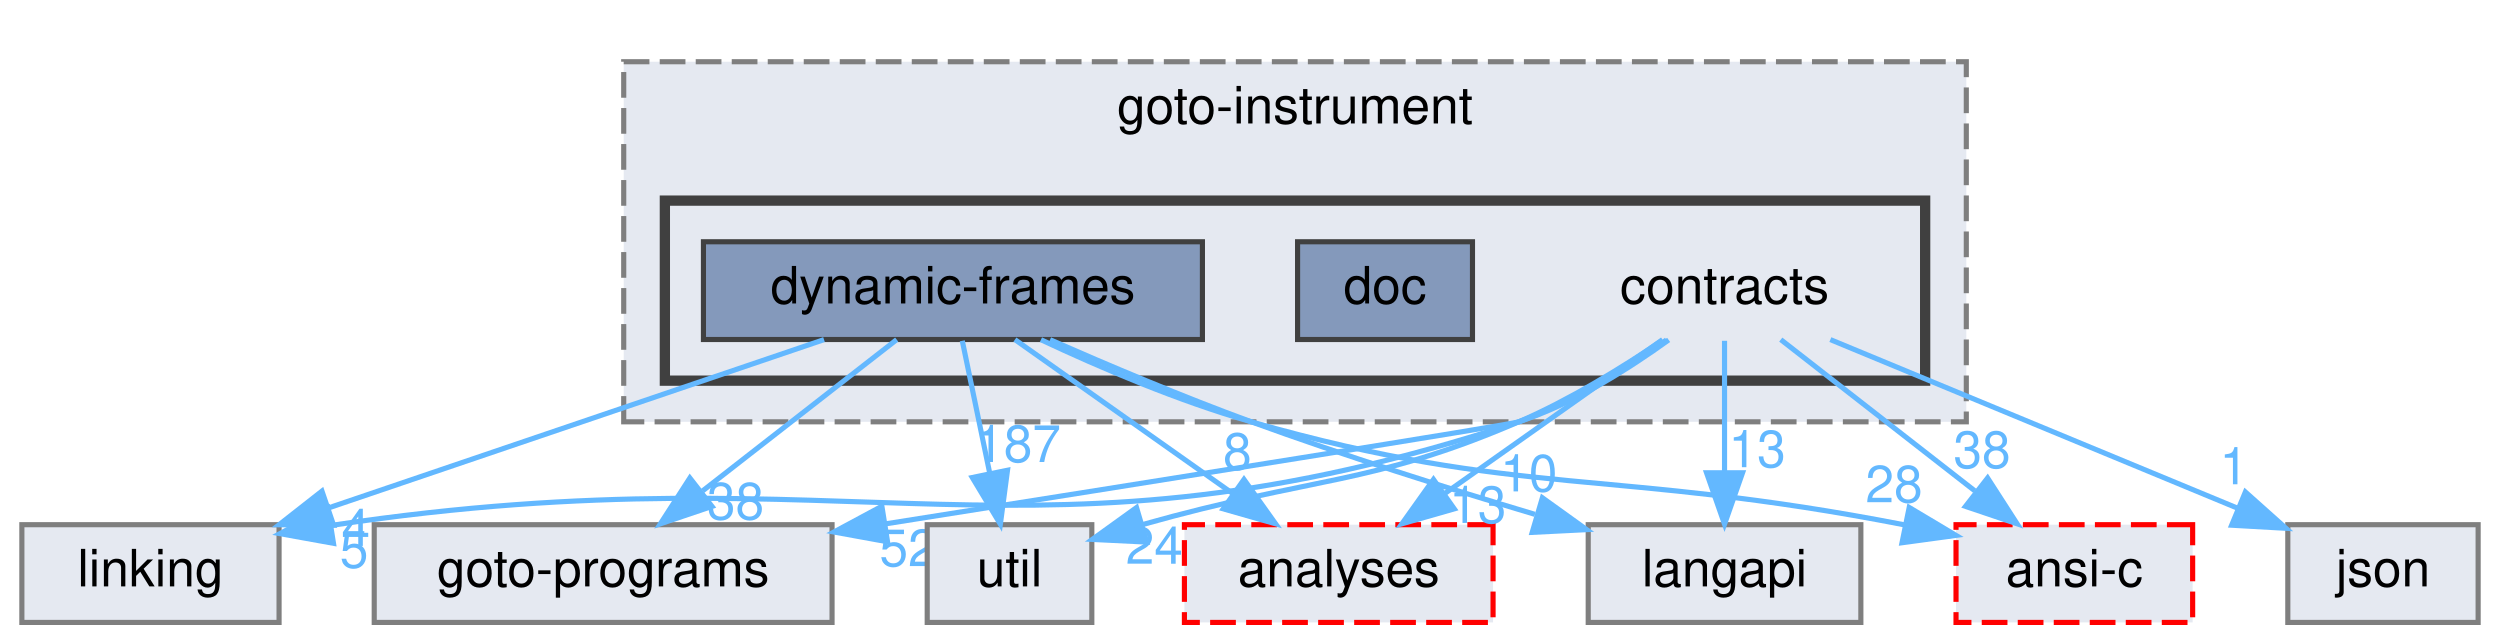
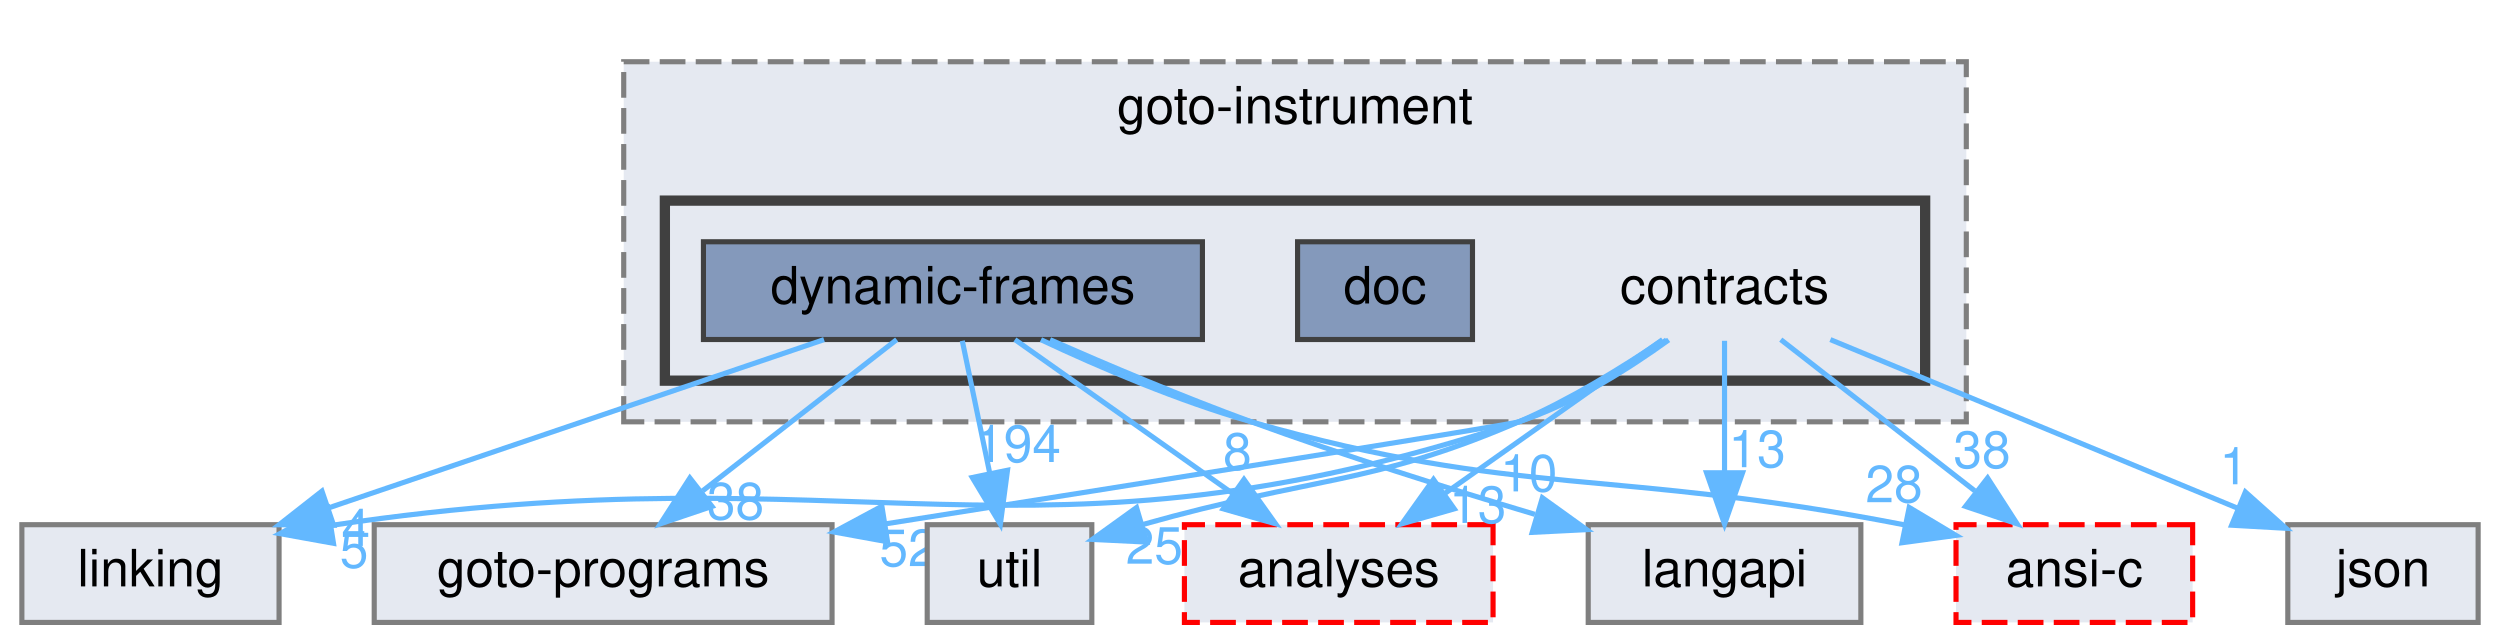
<svg xmlns="http://www.w3.org/2000/svg" xmlns:xlink="http://www.w3.org/1999/xlink" width="486pt" height="125pt" viewBox="0.00 0.00 485.50 125.00">
  <g id="graph0" class="graph" transform="scale(1 1) rotate(0) translate(4 121)">
    <g id="clust1" class="cluster">
      <g id="a_clust1">
        <a xlink:href="dir_4cd183c173ff5cfcfce420f655b591bf.html" target="_top" xlink:title="goto-instrument">
          <polygon fill="#e5e9f1" stroke="#7f7f7f" stroke-dasharray="5,2" points="117,-39 117,-109 378,-109 378,-39 117,-39" />
          <text text-anchor="middle" x="247.5" y="-97" font-family="Helvetica,sans-Serif" font-size="10.00">goto-instrument</text>
        </a>
      </g>
    </g>
    <g id="clust2" class="cluster">
      <g id="a_clust2">
        <a xlink:href="dir_e4c408710983314831560c91befbbf77.html" target="_top">
          <polygon fill="#e5e9f1" stroke="#404040" stroke-width="2" points="125,-47 125,-82 370,-82 370,-47 125,-47" />
        </a>
      </g>
    </g>
    <g id="node1" class="node">
      <text text-anchor="middle" x="331" y="-62" font-family="Helvetica,sans-Serif" font-size="10.00">contracts</text>
    </g>
    <g id="node4" class="node">
      <g id="a_node4">
        <a xlink:href="dir_245199dd16b1f3757d78c9dc7747589d.html" target="_top" xlink:title="langapi">
          <polygon fill="#e5e9f1" stroke="#7f7f7f" points="357.5,-19 304.5,-19 304.5,0 357.5,0 357.5,-19" />
          <text text-anchor="middle" x="331" y="-7" font-family="Helvetica,sans-Serif" font-size="10.00">langapi</text>
        </a>
      </g>
    </g>
    <g id="edge1" class="edge">
      <g id="a_edge1">
        <a xlink:href="dir_000010_000042.html" target="_top">
          <path fill="none" stroke="#63b8ff" d="M331,-54.75C331,-47.8 331,-37.85 331,-29.13" />
          <polygon fill="#63b8ff" stroke="#63b8ff" points="334.5,-29.09 331,-19.09 327.5,-29.09 334.5,-29.09" />
        </a>
      </g>
      <g id="a_edge1-headlabel">
        <a xlink:href="dir_000010_000042.html" target="_top" xlink:title="13">
          <text text-anchor="middle" x="337.34" y="-30.18" font-family="Helvetica,sans-Serif" font-size="10.00" fill="#63b8ff">13</text>
        </a>
      </g>
    </g>
    <g id="node5" class="node">
      <g id="a_node5">
        <a xlink:href="dir_7ec25742ab1d47a7a6823282222807fd.html" target="_top" xlink:title="linking">
          <polygon fill="#e5e9f1" stroke="#7f7f7f" points="50,-19 0,-19 0,0 50,0 50,-19" />
          <text text-anchor="middle" x="25" y="-7" font-family="Helvetica,sans-Serif" font-size="10.00">linking</text>
        </a>
      </g>
    </g>
    <g id="edge2" class="edge">
      <g id="a_edge2">
        <a xlink:href="dir_000010_000047.html" target="_top">
          <path fill="none" stroke="#63b8ff" d="M320.14,-54.92C312.46,-49.36 301.68,-42.51 291,-39 195.76,-7.67 163.12,-34.27 60.33,-18.89" />
          <polygon fill="#63b8ff" stroke="#63b8ff" points="60.58,-15.38 50.16,-17.26 59.48,-22.3 60.58,-15.38" />
        </a>
      </g>
      <g id="a_edge2-headlabel">
        <a xlink:href="dir_000010_000047.html" target="_top" xlink:title="5">
          <text text-anchor="middle" x="64.58" y="-10.65" font-family="Helvetica,sans-Serif" font-size="10.00" fill="#63b8ff">5</text>
        </a>
      </g>
    </g>
    <g id="node6" class="node">
      <g id="a_node6">
        <a xlink:href="dir_807c5b2c83e0c14a10083f60cf67ca05.html" target="_top" xlink:title="goto-programs">
          <polygon fill="#e5e9f1" stroke="#7f7f7f" points="157.5,-19 68.5,-19 68.5,0 157.5,0 157.5,-19" />
          <text text-anchor="middle" x="113" y="-7" font-family="Helvetica,sans-Serif" font-size="10.00">goto-programs</text>
        </a>
      </g>
    </g>
    <g id="edge3" class="edge">
      <g id="a_edge3">
        <a xlink:href="dir_000010_000030.html" target="_top">
          <path fill="none" stroke="#63b8ff" d="M319.72,-54.93C312.03,-49.52 301.39,-42.84 291,-39 289.53,-38.45 219.69,-27.35 167.95,-19.17" />
          <polygon fill="#63b8ff" stroke="#63b8ff" points="168.29,-15.68 157.86,-17.58 167.19,-22.59 168.29,-15.68" />
        </a>
      </g>
      <g id="a_edge3-headlabel">
        <a xlink:href="dir_000010_000030.html" target="_top" xlink:title="52">
          <text text-anchor="middle" x="172.28" y="-10.94" font-family="Helvetica,sans-Serif" font-size="10.00" fill="#63b8ff">52</text>
        </a>
      </g>
    </g>
    <g id="node7" class="node">
      <g id="a_node7">
        <a xlink:href="dir_b7878ad5ecbf2506f4125b9d34c97e45.html" target="_top" xlink:title="util">
          <polygon fill="#e5e9f1" stroke="#7f7f7f" points="208,-19 176,-19 176,0 208,0 208,-19" />
          <text text-anchor="middle" x="192" y="-7" font-family="Helvetica,sans-Serif" font-size="10.00">util</text>
        </a>
      </g>
    </g>
    <g id="edge4" class="edge">
      <g id="a_edge4">
        <a xlink:href="dir_000010_000072.html" target="_top">
          <path fill="none" stroke="#63b8ff" d="M318.89,-54.82C311.2,-49.63 300.87,-43.25 291,-39 262.28,-26.63 251.39,-28.49 217.7,-18.98" />
          <polygon fill="#63b8ff" stroke="#63b8ff" points="218.67,-15.62 208.09,-16.14 216.69,-22.33 218.67,-15.62" />
        </a>
      </g>
      <g id="a_edge4-headlabel">
-         <a xlink:href="dir_000010_000072.html" target="_top" xlink:title="248">
-           <text text-anchor="middle" x="222.92" y="-11.41" font-family="Helvetica,sans-Serif" font-size="10.00" fill="#63b8ff">248</text>
+         <a xlink:href="dir_000010_000072.html" target="_top" xlink:title="255">
+           <text text-anchor="middle" x="222.92" y="-11.41" font-family="Helvetica,sans-Serif" font-size="10.00" fill="#63b8ff">255</text>
        </a>
      </g>
    </g>
    <g id="node8" class="node">
      <g id="a_node8">
        <a xlink:href="dir_ba7b98ca4ba342c6303fef7df3e3d6c7.html" target="_top" xlink:title="analyses">
          <polygon fill="#e5e9f1" stroke="red" stroke-dasharray="5,2" points="286,-19 226,-19 226,0 286,0 286,-19" />
          <text text-anchor="middle" x="256" y="-7" font-family="Helvetica,sans-Serif" font-size="10.00">analyses</text>
        </a>
      </g>
    </g>
    <g id="edge5" class="edge">
      <g id="a_edge5">
        <a xlink:href="dir_000010_000001.html" target="_top">
          <path fill="none" stroke="#63b8ff" d="M318.95,-54.98C307.54,-46.92 290.17,-34.65 276.57,-25.03" />
          <polygon fill="#63b8ff" stroke="#63b8ff" points="278.46,-22.08 268.27,-19.17 274.42,-27.8 278.46,-22.08" />
        </a>
      </g>
      <g id="a_edge5-headlabel">
        <a xlink:href="dir_000010_000001.html" target="_top" xlink:title="13">
          <text text-anchor="middle" x="283.03" y="-19.34" font-family="Helvetica,sans-Serif" font-size="10.00" fill="#63b8ff">13</text>
        </a>
      </g>
    </g>
    <g id="node9" class="node">
      <g id="a_node9">
        <a xlink:href="dir_da4c9dd239018fe26269ba2e1cf7c9a1.html" target="_top" xlink:title="json">
          <polygon fill="#e5e9f1" stroke="#7f7f7f" points="477.5,-19 440.5,-19 440.5,0 477.5,0 477.5,-19" />
          <text text-anchor="middle" x="459" y="-7" font-family="Helvetica,sans-Serif" font-size="10.00">json</text>
        </a>
      </g>
    </g>
    <g id="edge6" class="edge">
      <g id="a_edge6">
        <a xlink:href="dir_000010_000040.html" target="_top">
          <path fill="none" stroke="#63b8ff" d="M351.57,-54.98C373.06,-46.09 406.92,-32.07 430.87,-22.15" />
          <polygon fill="#63b8ff" stroke="#63b8ff" points="432.25,-25.36 440.15,-18.3 429.58,-18.9 432.25,-25.36" />
        </a>
      </g>
      <g id="a_edge6-headlabel">
        <a xlink:href="dir_000010_000040.html" target="_top" xlink:title="1">
          <text text-anchor="middle" x="430.02" y="-26.86" font-family="Helvetica,sans-Serif" font-size="10.00" fill="#63b8ff">1</text>
        </a>
      </g>
    </g>
    <g id="node10" class="node">
      <g id="a_node10">
        <a xlink:href="dir_f88182c44268ef6b082d02d66ccc5f99.html" target="_top" xlink:title="ansi-c">
          <polygon fill="#e5e9f1" stroke="red" stroke-dasharray="5,2" points="422,-19 376,-19 376,0 422,0 422,-19" />
          <text text-anchor="middle" x="399" y="-7" font-family="Helvetica,sans-Serif" font-size="10.00">ansi-c</text>
        </a>
      </g>
    </g>
    <g id="edge7" class="edge">
      <g id="a_edge7">
        <a xlink:href="dir_000010_000002.html" target="_top">
          <path fill="none" stroke="#63b8ff" d="M341.93,-54.98C352.08,-47.07 367.42,-35.11 379.65,-25.58" />
          <polygon fill="#63b8ff" stroke="#63b8ff" points="382.14,-28.08 387.88,-19.17 377.84,-22.56 382.14,-28.08" />
        </a>
      </g>
      <g id="a_edge7-headlabel">
        <a xlink:href="dir_000010_000002.html" target="_top" xlink:title="38">
          <text text-anchor="middle" x="381.05" y="-30.03" font-family="Helvetica,sans-Serif" font-size="10.00" fill="#63b8ff">38</text>
        </a>
      </g>
    </g>
    <g id="node2" class="node">
      <g id="a_node2">
        <a xlink:href="dir_8520b8e89c0ccf4aa8bf906c0d672d2a.html" target="_top" xlink:title="doc">
          <polygon fill="#8499bb" stroke="#404040" points="282,-74 248,-74 248,-55 282,-55 282,-74" />
          <text text-anchor="middle" x="265" y="-62" font-family="Helvetica,sans-Serif" font-size="10.00">doc</text>
        </a>
      </g>
    </g>
    <g id="node3" class="node">
      <g id="a_node3">
        <a xlink:href="dir_c09e2f4c4cbc9b698baa471c135538ab.html" target="_top" xlink:title="dynamic-frames">
          <polygon fill="#8499bb" stroke="#404040" points="229.5,-74 132.5,-74 132.5,-55 229.5,-55 229.5,-74" />
          <text text-anchor="middle" x="181" y="-62" font-family="Helvetica,sans-Serif" font-size="10.00">dynamic-frames</text>
        </a>
      </g>
    </g>
    <g id="edge8" class="edge">
      <g id="a_edge8">
        <a xlink:href="dir_000017_000042.html" target="_top">
          <path fill="none" stroke="#63b8ff" d="M199.88,-54.96C211.13,-50.02 225.75,-43.84 239,-39 256.95,-32.45 277.21,-26.06 294.14,-21.01" />
          <polygon fill="#63b8ff" stroke="#63b8ff" points="295.59,-24.23 304.2,-18.04 293.61,-17.51 295.59,-24.23" />
        </a>
      </g>
      <g id="a_edge8-headlabel">
        <a xlink:href="dir_000017_000042.html" target="_top" xlink:title="10">
          <text text-anchor="middle" x="292.95" y="-25.47" font-family="Helvetica,sans-Serif" font-size="10.00" fill="#63b8ff">10</text>
        </a>
      </g>
    </g>
    <g id="edge9" class="edge">
      <g id="a_edge9">
        <a xlink:href="dir_000017_000047.html" target="_top">
          <path fill="none" stroke="#63b8ff" d="M155.94,-54.98C129.89,-46.14 88.95,-32.23 59.78,-22.32" />
          <polygon fill="#63b8ff" stroke="#63b8ff" points="60.6,-18.9 50,-18.99 58.34,-25.53 60.6,-18.9" />
        </a>
      </g>
      <g id="a_edge9-headlabel">
        <a xlink:href="dir_000017_000047.html" target="_top" xlink:title="4">
          <text text-anchor="middle" x="64.91" y="-14.87" font-family="Helvetica,sans-Serif" font-size="10.00" fill="#63b8ff">4</text>
        </a>
      </g>
    </g>
    <g id="edge10" class="edge">
      <g id="a_edge10">
        <a xlink:href="dir_000017_000030.html" target="_top">
          <path fill="none" stroke="#63b8ff" d="M170.07,-54.98C159.92,-47.07 144.58,-35.11 132.35,-25.58" />
          <polygon fill="#63b8ff" stroke="#63b8ff" points="134.16,-22.56 124.12,-19.17 129.86,-28.08 134.16,-22.56" />
        </a>
      </g>
      <g id="a_edge10-headlabel">
        <a xlink:href="dir_000017_000030.html" target="_top" xlink:title="38">
          <text text-anchor="middle" x="138.74" y="-20.03" font-family="Helvetica,sans-Serif" font-size="10.00" fill="#63b8ff">38</text>
        </a>
      </g>
    </g>
    <g id="edge11" class="edge">
      <g id="a_edge11">
        <a xlink:href="dir_000017_000072.html" target="_top">
          <path fill="none" stroke="#63b8ff" d="M182.82,-54.75C184.26,-47.8 186.32,-37.85 188.13,-29.13" />
          <polygon fill="#63b8ff" stroke="#63b8ff" points="191.61,-29.59 190.22,-19.09 184.76,-28.17 191.61,-29.59" />
        </a>
      </g>
      <g id="a_edge11-headlabel">
-         <a xlink:href="dir_000017_000072.html" target="_top" xlink:title="187">
-           <text text-anchor="middle" x="193.66" y="-31.19" font-family="Helvetica,sans-Serif" font-size="10.00" fill="#63b8ff">187</text>
+         <a xlink:href="dir_000017_000072.html" target="_top" xlink:title="194">
+           <text text-anchor="middle" x="193.66" y="-31.19" font-family="Helvetica,sans-Serif" font-size="10.00" fill="#63b8ff">194</text>
        </a>
      </g>
    </g>
    <g id="edge12" class="edge">
      <g id="a_edge12">
        <a xlink:href="dir_000017_000001.html" target="_top">
          <path fill="none" stroke="#63b8ff" d="M193.05,-54.98C204.46,-46.92 221.83,-34.65 235.43,-25.03" />
          <polygon fill="#63b8ff" stroke="#63b8ff" points="237.58,-27.8 243.73,-19.17 233.54,-22.08 237.58,-27.8" />
        </a>
      </g>
      <g id="a_edge12-headlabel">
        <a xlink:href="dir_000017_000001.html" target="_top" xlink:title="8">
          <text text-anchor="middle" x="236.29" y="-29.69" font-family="Helvetica,sans-Serif" font-size="10.00" fill="#63b8ff">8</text>
        </a>
      </g>
    </g>
    <g id="edge13" class="edge">
      <g id="a_edge13">
        <a xlink:href="dir_000017_000002.html" target="_top">
          <path fill="none" stroke="#63b8ff" d="M198.11,-54.96C209.45,-49.63 224.81,-43.04 239,-39 291.46,-24.07 308.83,-30.11 366.06,-18.95" />
          <polygon fill="#63b8ff" stroke="#63b8ff" points="366.9,-22.35 376,-16.92 365.5,-15.49 366.9,-22.35" />
        </a>
      </g>
      <g id="a_edge13-headlabel">
        <a xlink:href="dir_000017_000002.html" target="_top" xlink:title="28">
          <text text-anchor="middle" x="363.95" y="-23.35" font-family="Helvetica,sans-Serif" font-size="10.00" fill="#63b8ff">28</text>
        </a>
      </g>
    </g>
  </g>
</svg>
